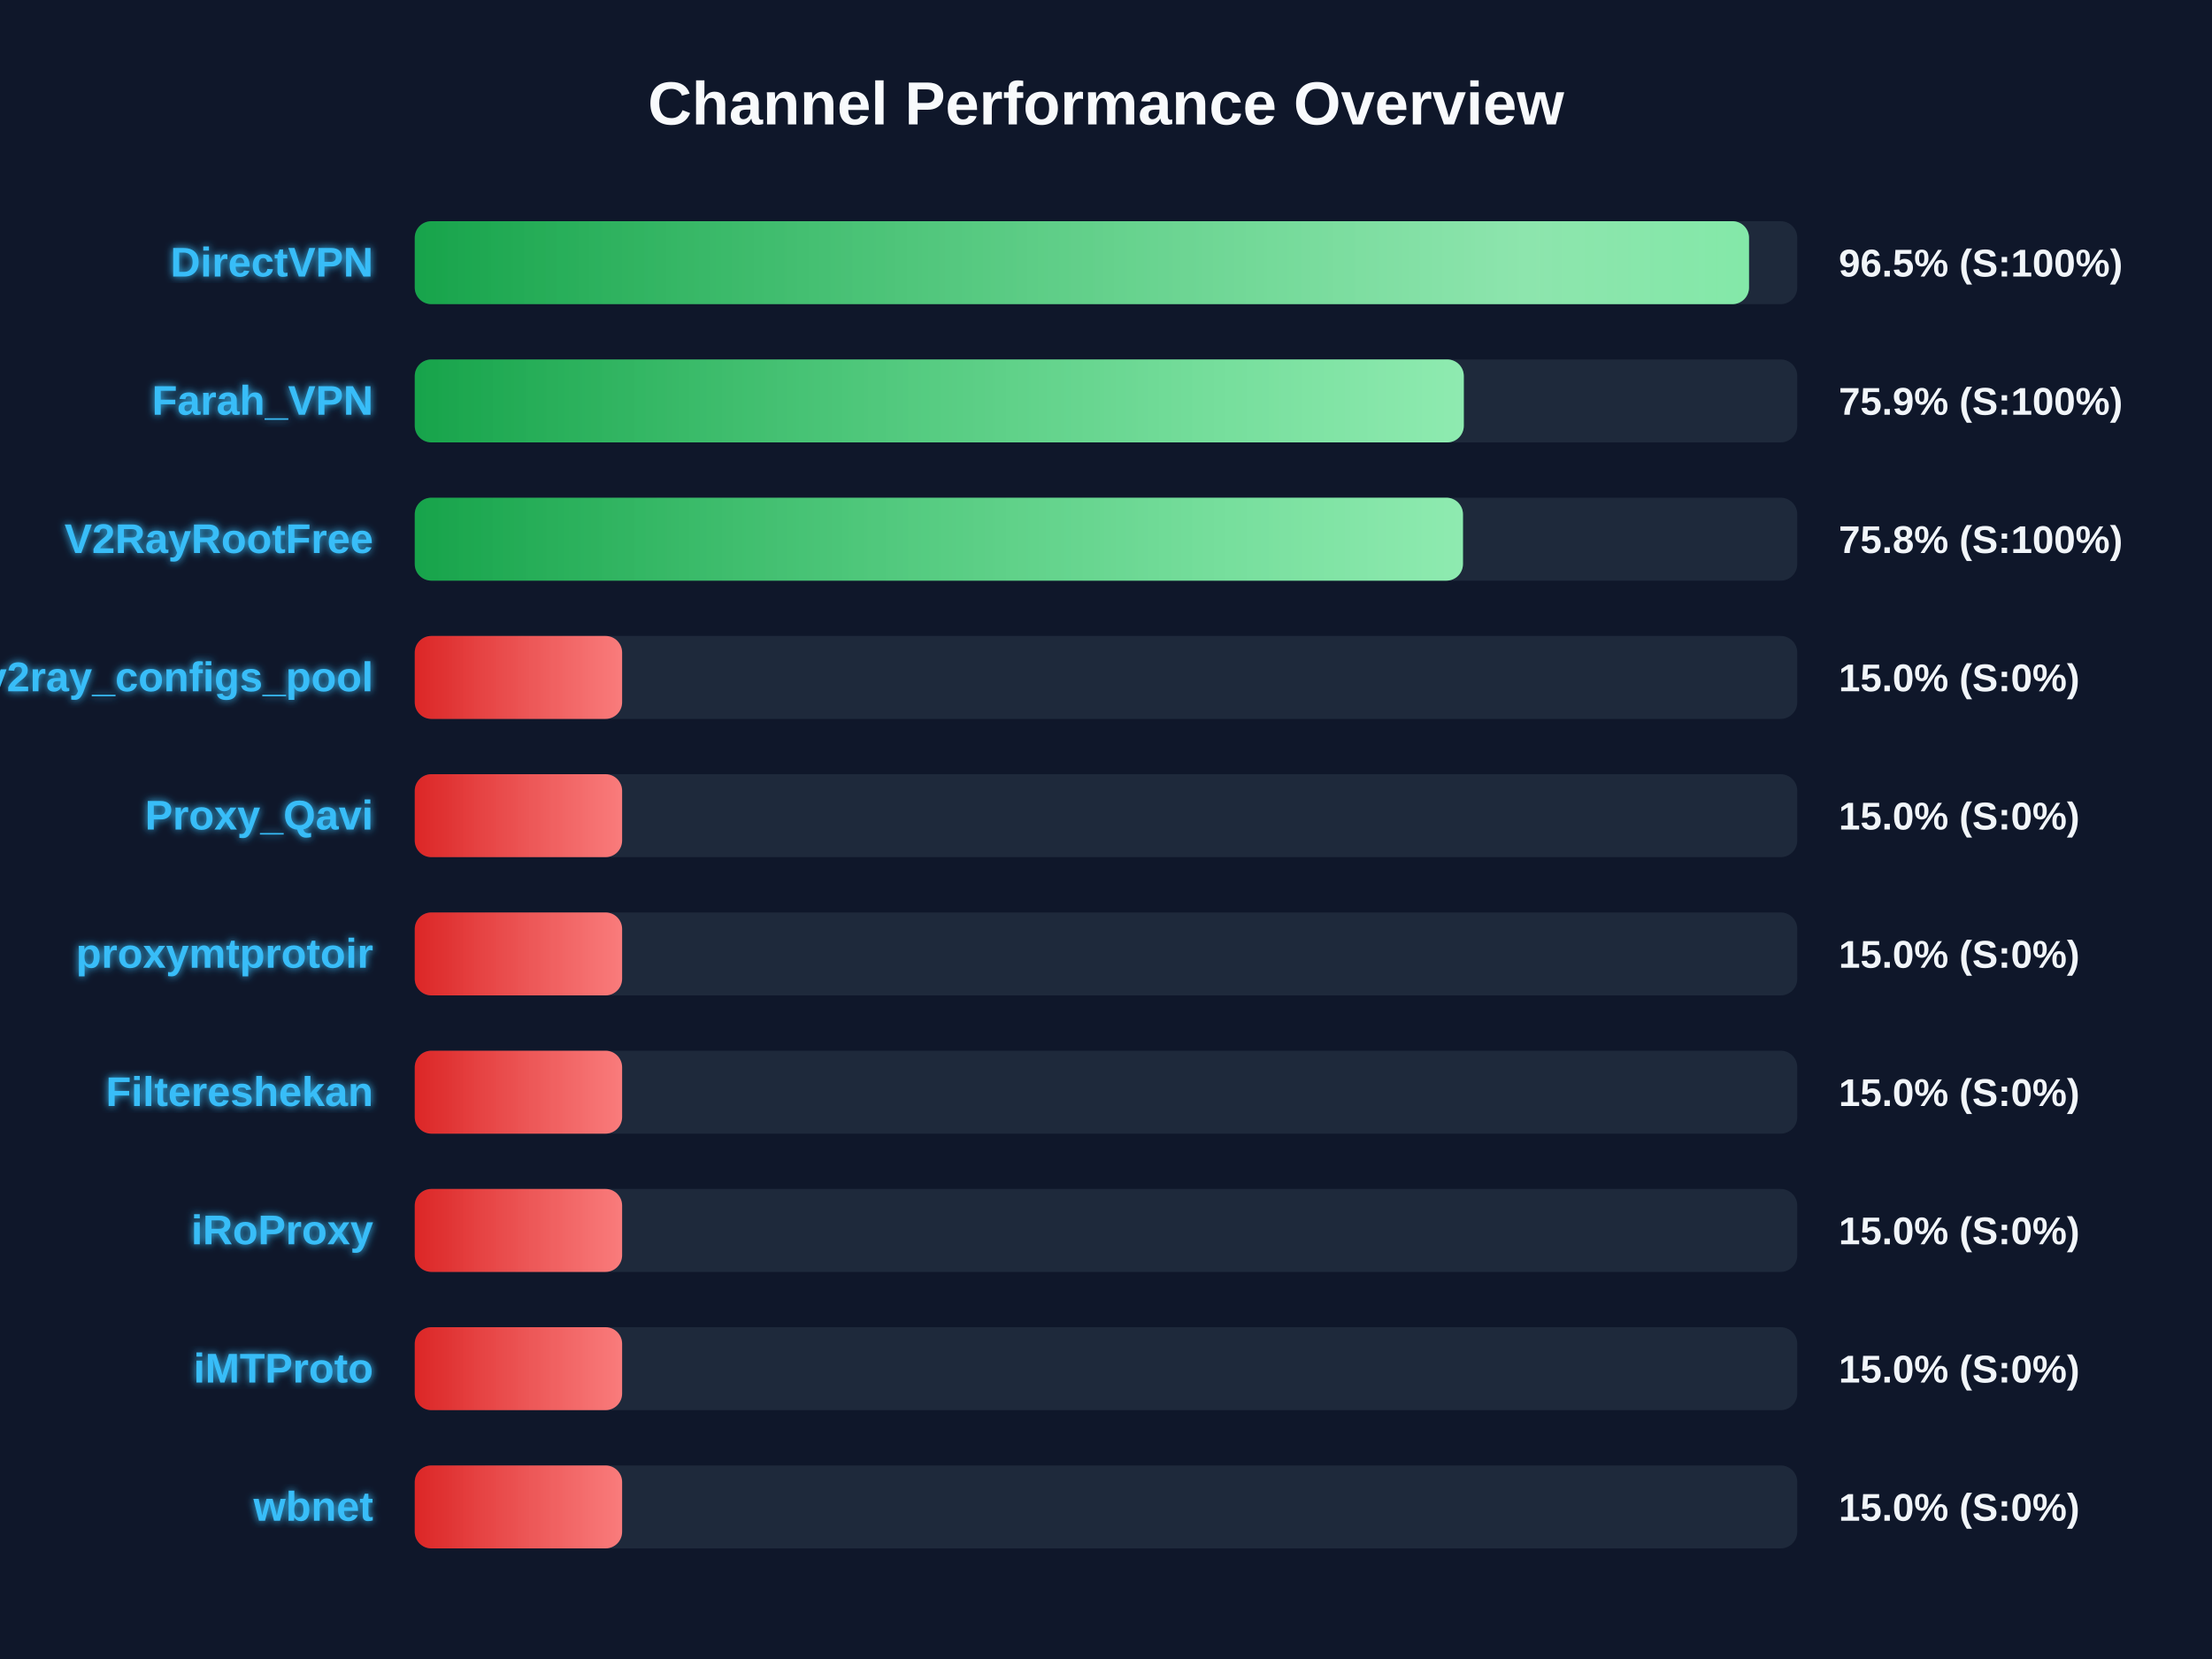
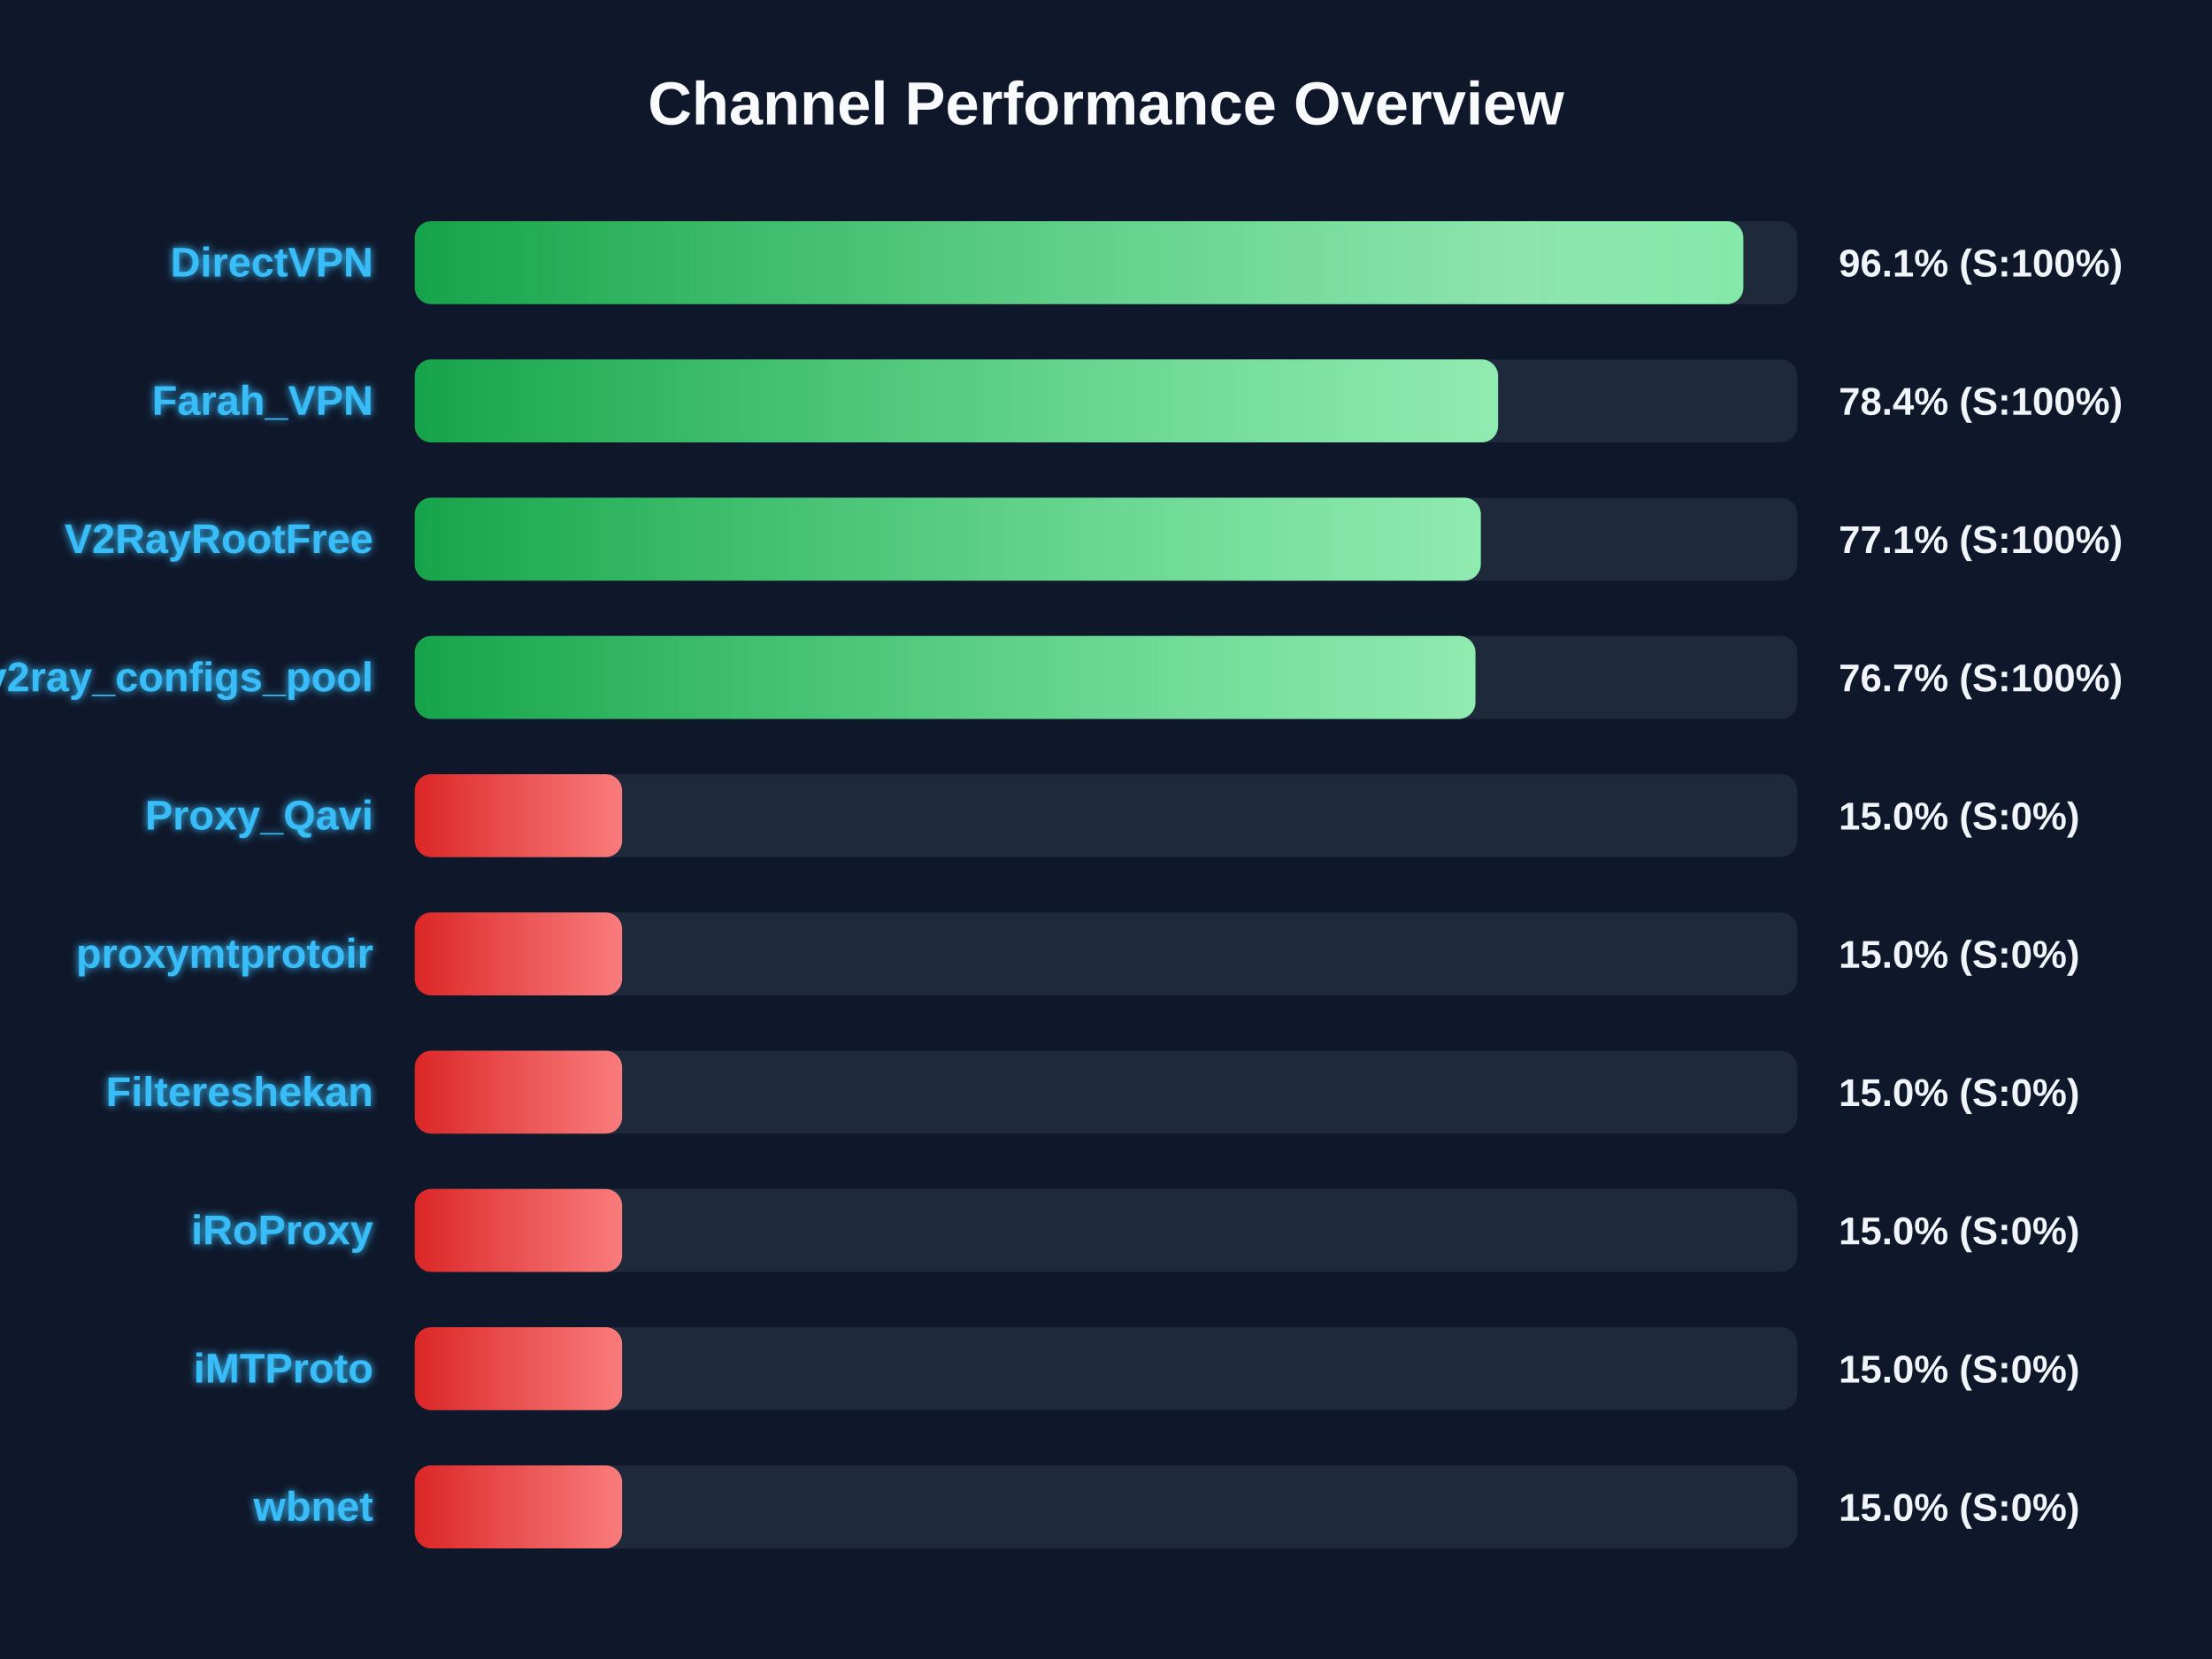
<svg xmlns="http://www.w3.org/2000/svg" width="800" height="600" version="1.1">
  <defs>
    <linearGradient id="grad-green" x1="0%" y1="0%" x2="100%" y2="0%">
      <stop offset="0%" stop-color="#16a34a" />
      <stop offset="100%" stop-color="#4ade80" />
    </linearGradient>
    <linearGradient id="grad-yellow" x1="0%" y1="0%" x2="100%" y2="0%">
      <stop offset="0%" stop-color="#ca8a04" />
      <stop offset="100%" stop-color="#fde047" />
    </linearGradient>
    <linearGradient id="grad-red" x1="0%" y1="0%" x2="100%" y2="0%">
      <stop offset="0%" stop-color="#dc2626" />
      <stop offset="100%" stop-color="#f87171" />
    </linearGradient>
    <linearGradient id="shimmer" x1="0%" y1="0%" x2="100%" y2="0%">
      <stop offset="0%" stop-color="rgba(255,255,255,0)" />
      <stop offset="50%" stop-color="rgba(255,255,255,0.4)" />
      <stop offset="100%" stop-color="rgba(255,255,255,0)" />
    </linearGradient>
    <filter id="glow" x="-20%" y="-20%" width="140%" height="140%">
      <feGaussianBlur stdDeviation="1.5" result="blur" />
      <feComposite in="SourceGraphic" in2="blur" operator="over" />
    </filter>
  </defs>
  <style>
        .bg-rect { fill: #0f172a; }
        .title { font: bold 22px 'Segoe UI', Arial, sans-serif; fill: #f8fafc; }
        .row { font: bold 15px 'Segoe UI', Arial, sans-serif; fill: #38bdf8; filter: url(#glow); }
        .score { font: bold 14px 'Segoe UI', Arial, sans-serif; fill: #f1f5f9; }
        @keyframes shimmer-anim {
            0% { transform: translateX(-100%); }
            100% { transform: translateX(200%); }
        }
        .shimmer-rect {
            animation: shimmer-anim 2.5s infinite linear;
        }
    </style>
  <rect width="100%" height="100%" class="bg-rect" />
  <text x="400" y="45" text-anchor="middle" class="title">Channel Performance Overview</text>
  <rect x="150" y="80" width="500" height="30" fill="#1e293b" rx="6" />
  <clipPath id="clip-0">
-     <rect x="150" y="80" width="482.55" height="30" rx="6" />
+     <rect x="150" y="80" width="480.5" height="30" rx="6" />
  </clipPath>
-   <rect x="150" y="80" width="482.55" height="30" fill="url(#grad-green)" rx="6" />
+   <rect x="150" y="80" width="480.5" height="30" fill="url(#grad-green)" rx="6" />
  <g clip-path="url(#clip-0)">
    <rect x="150" y="80" width="100%" height="30" fill="url(#shimmer)" class="shimmer-rect" />
  </g>
  <text x="135" y="100" text-anchor="end" class="row">DirectVPN</text>
-   <text x="665" y="100" text-anchor="start" class="score">96.5% (S:100%)</text>
+   <text x="665" y="100" text-anchor="start" class="score">96.1% (S:100%)</text>
  <rect x="150" y="130" width="500" height="30" fill="#1e293b" rx="6" />
  <clipPath id="clip-1">
-     <rect x="150" y="130" width="379.4" height="30" rx="6" />
+     <rect x="150" y="130" width="391.8" height="30" rx="6" />
  </clipPath>
-   <rect x="150" y="130" width="379.4" height="30" fill="url(#grad-green)" rx="6" />
+   <rect x="150" y="130" width="391.8" height="30" fill="url(#grad-green)" rx="6" />
  <g clip-path="url(#clip-1)">
    <rect x="150" y="130" width="100%" height="30" fill="url(#shimmer)" class="shimmer-rect" />
  </g>
  <text x="135" y="150" text-anchor="end" class="row">Farah_VPN</text>
-   <text x="665" y="150" text-anchor="start" class="score">75.9% (S:100%)</text>
+   <text x="665" y="150" text-anchor="start" class="score">78.4% (S:100%)</text>
  <rect x="150" y="180" width="500" height="30" fill="#1e293b" rx="6" />
  <clipPath id="clip-2">
-     <rect x="150" y="180" width="379.1" height="30" rx="6" />
+     <rect x="150" y="180" width="385.55" height="30" rx="6" />
  </clipPath>
-   <rect x="150" y="180" width="379.1" height="30" fill="url(#grad-green)" rx="6" />
+   <rect x="150" y="180" width="385.55" height="30" fill="url(#grad-green)" rx="6" />
  <g clip-path="url(#clip-2)">
    <rect x="150" y="180" width="100%" height="30" fill="url(#shimmer)" class="shimmer-rect" />
  </g>
  <text x="135" y="200" text-anchor="end" class="row">V2RayRootFree</text>
-   <text x="665" y="200" text-anchor="start" class="score">75.8% (S:100%)</text>
+   <text x="665" y="200" text-anchor="start" class="score">77.1% (S:100%)</text>
  <rect x="150" y="230" width="500" height="30" fill="#1e293b" rx="6" />
  <clipPath id="clip-3">
-     <rect x="150" y="230" width="75.0" height="30" rx="6" />
+     <rect x="150" y="230" width="383.6" height="30" rx="6" />
  </clipPath>
-   <rect x="150" y="230" width="75.0" height="30" fill="url(#grad-red)" rx="6" />
+   <rect x="150" y="230" width="383.6" height="30" fill="url(#grad-green)" rx="6" />
  <g clip-path="url(#clip-3)">
    <rect x="150" y="230" width="100%" height="30" fill="url(#shimmer)" class="shimmer-rect" />
  </g>
  <text x="135" y="250" text-anchor="end" class="row">v2ray_configs_pool</text>
-   <text x="665" y="250" text-anchor="start" class="score">15.0% (S:0%)</text>
+   <text x="665" y="250" text-anchor="start" class="score">76.7% (S:100%)</text>
  <rect x="150" y="280" width="500" height="30" fill="#1e293b" rx="6" />
  <clipPath id="clip-4">
    <rect x="150" y="280" width="75.0" height="30" rx="6" />
  </clipPath>
  <rect x="150" y="280" width="75.0" height="30" fill="url(#grad-red)" rx="6" />
  <g clip-path="url(#clip-4)">
    <rect x="150" y="280" width="100%" height="30" fill="url(#shimmer)" class="shimmer-rect" />
  </g>
  <text x="135" y="300" text-anchor="end" class="row">Proxy_Qavi</text>
  <text x="665" y="300" text-anchor="start" class="score">15.0% (S:0%)</text>
  <rect x="150" y="330" width="500" height="30" fill="#1e293b" rx="6" />
  <clipPath id="clip-5">
    <rect x="150" y="330" width="75.0" height="30" rx="6" />
  </clipPath>
  <rect x="150" y="330" width="75.0" height="30" fill="url(#grad-red)" rx="6" />
  <g clip-path="url(#clip-5)">
    <rect x="150" y="330" width="100%" height="30" fill="url(#shimmer)" class="shimmer-rect" />
  </g>
  <text x="135" y="350" text-anchor="end" class="row">proxymtprotoir</text>
  <text x="665" y="350" text-anchor="start" class="score">15.0% (S:0%)</text>
  <rect x="150" y="380" width="500" height="30" fill="#1e293b" rx="6" />
  <clipPath id="clip-6">
    <rect x="150" y="380" width="75.0" height="30" rx="6" />
  </clipPath>
  <rect x="150" y="380" width="75.0" height="30" fill="url(#grad-red)" rx="6" />
  <g clip-path="url(#clip-6)">
    <rect x="150" y="380" width="100%" height="30" fill="url(#shimmer)" class="shimmer-rect" />
  </g>
  <text x="135" y="400" text-anchor="end" class="row">Filtereshekan</text>
  <text x="665" y="400" text-anchor="start" class="score">15.0% (S:0%)</text>
  <rect x="150" y="430" width="500" height="30" fill="#1e293b" rx="6" />
  <clipPath id="clip-7">
    <rect x="150" y="430" width="75.0" height="30" rx="6" />
  </clipPath>
  <rect x="150" y="430" width="75.0" height="30" fill="url(#grad-red)" rx="6" />
  <g clip-path="url(#clip-7)">
    <rect x="150" y="430" width="100%" height="30" fill="url(#shimmer)" class="shimmer-rect" />
  </g>
  <text x="135" y="450" text-anchor="end" class="row">iRoProxy</text>
  <text x="665" y="450" text-anchor="start" class="score">15.0% (S:0%)</text>
  <rect x="150" y="480" width="500" height="30" fill="#1e293b" rx="6" />
  <clipPath id="clip-8">
    <rect x="150" y="480" width="75.0" height="30" rx="6" />
  </clipPath>
  <rect x="150" y="480" width="75.0" height="30" fill="url(#grad-red)" rx="6" />
  <g clip-path="url(#clip-8)">
    <rect x="150" y="480" width="100%" height="30" fill="url(#shimmer)" class="shimmer-rect" />
  </g>
  <text x="135" y="500" text-anchor="end" class="row">iMTProto</text>
  <text x="665" y="500" text-anchor="start" class="score">15.0% (S:0%)</text>
  <rect x="150" y="530" width="500" height="30" fill="#1e293b" rx="6" />
  <clipPath id="clip-9">
    <rect x="150" y="530" width="75.0" height="30" rx="6" />
  </clipPath>
  <rect x="150" y="530" width="75.0" height="30" fill="url(#grad-red)" rx="6" />
  <g clip-path="url(#clip-9)">
    <rect x="150" y="530" width="100%" height="30" fill="url(#shimmer)" class="shimmer-rect" />
  </g>
  <text x="135" y="550" text-anchor="end" class="row">wbnet</text>
  <text x="665" y="550" text-anchor="start" class="score">15.0% (S:0%)</text>
</svg>
